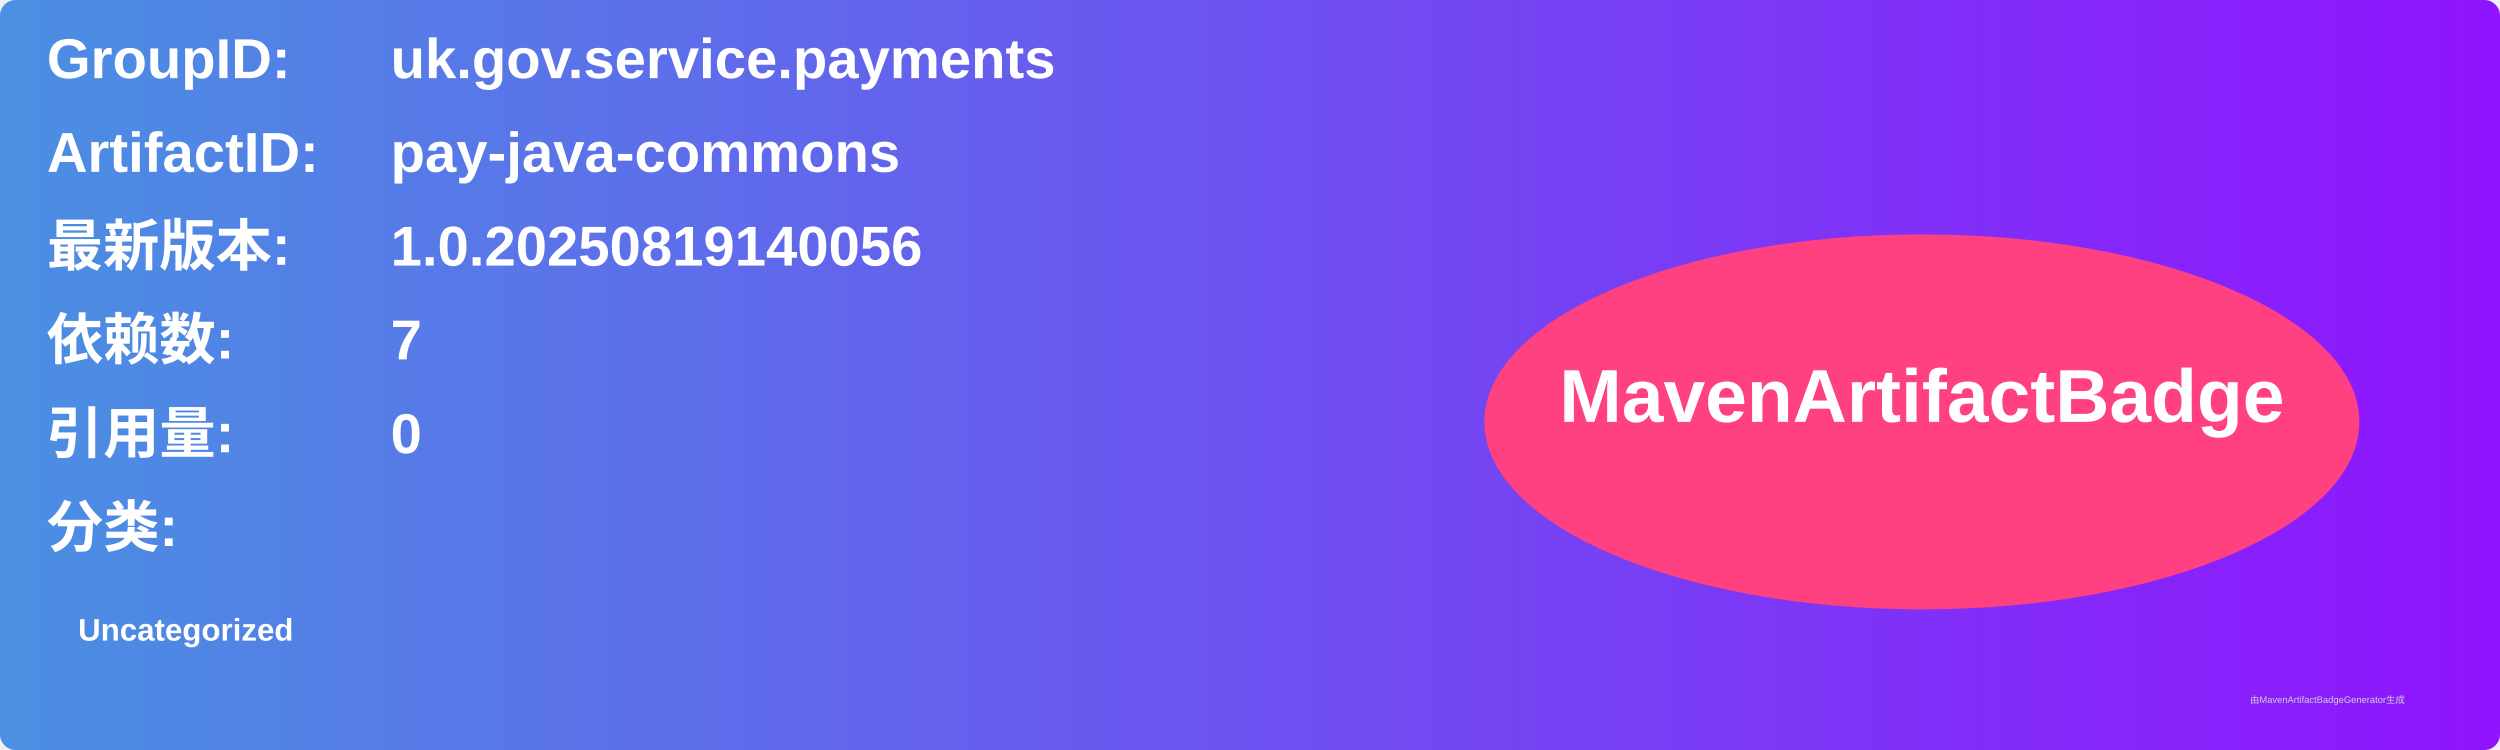
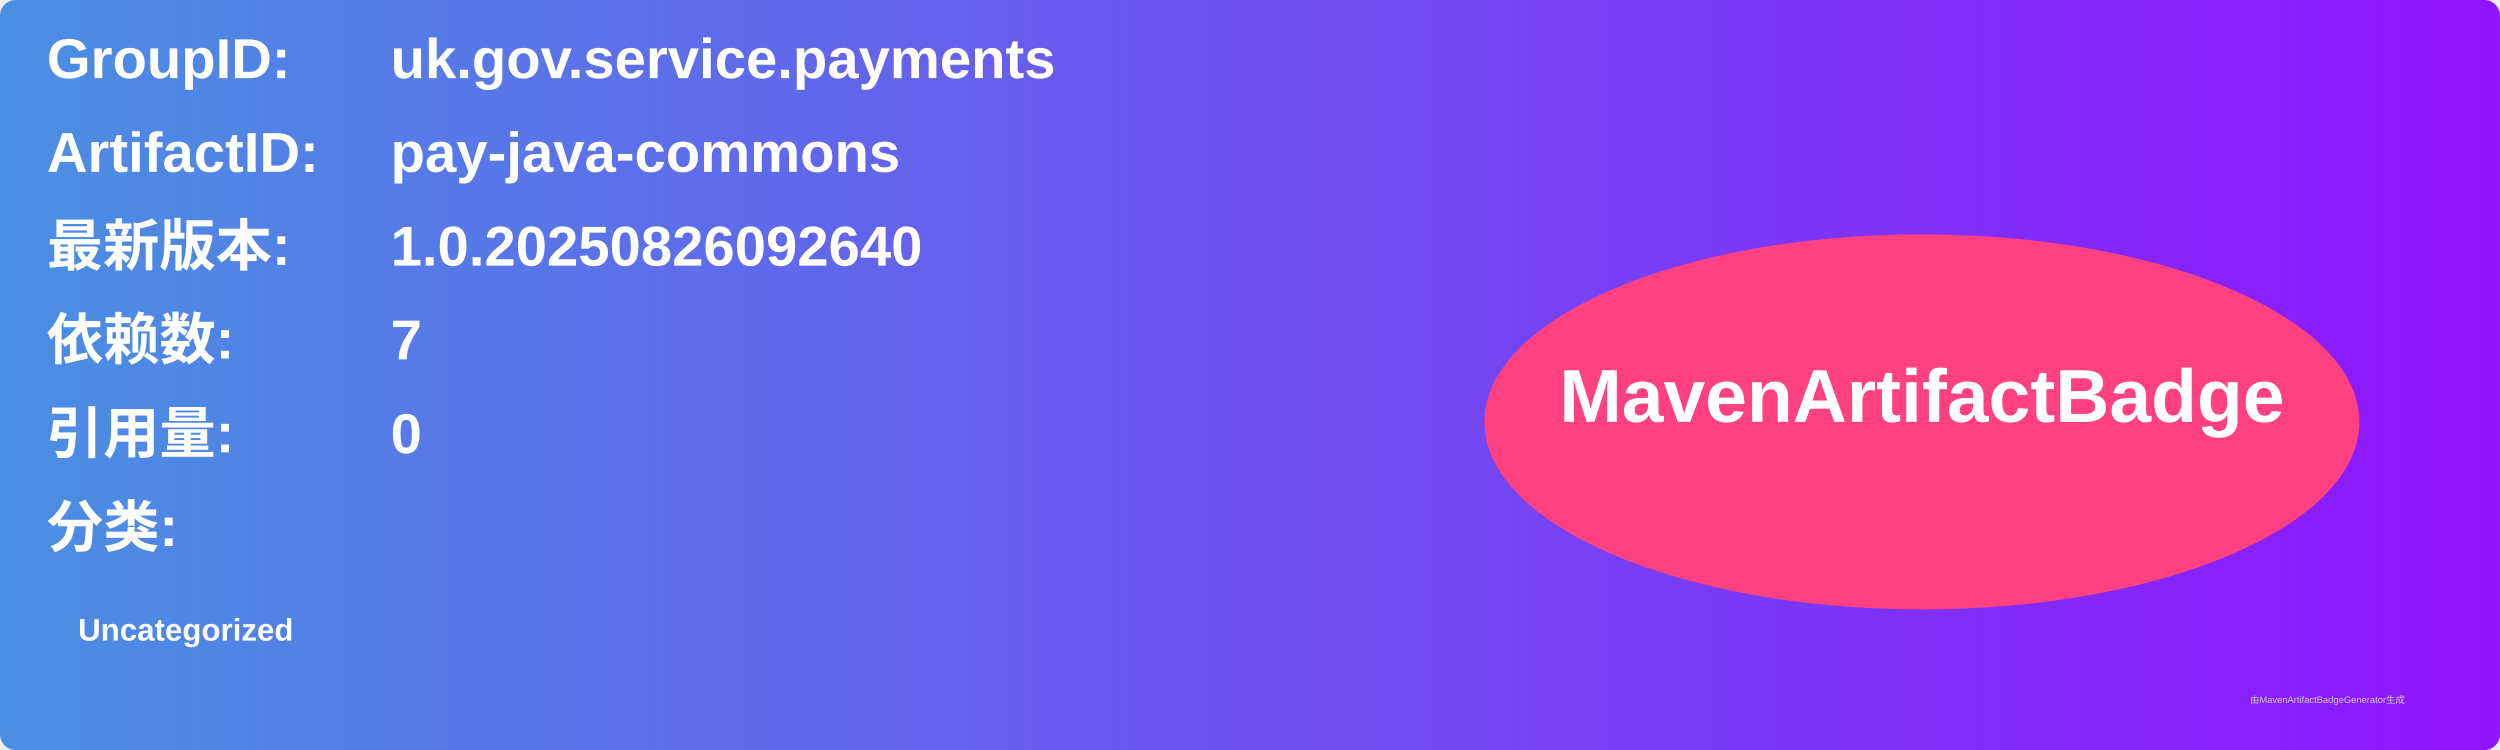
<svg xmlns="http://www.w3.org/2000/svg" width="800" height="240" viewBox="0 0 800 240">
  <linearGradient id="grad" x1="0%" y1="0%" x2="100%" y2="0%">
    <stop offset="0%" stop-color="#4a90e2" />
    <stop offset="100%" stop-color="#9013fe" />
  </linearGradient>
  <rect width="100%" height="100%" rx="5" ry="5" fill="url(#grad)" />
  <g transform="translate(15, 15)">
    <text x="0" y="10" font-family="Arial" font-size="18" fill="white" font-weight="bold" width="260">GroupID:</text>
    <text x="110" y="10" font-family="Arial" font-size="18" fill="white" font-weight="bold" width="460">uk.gov.service.payments</text>
    <text x="0" y="40" font-family="Arial" font-size="18" fill="white" font-weight="bold" width="260">ArtifactID:</text>
    <text x="110" y="40" font-family="Arial" font-size="18" fill="white" font-weight="bold" width="460">pay-java-commons</text>
    <text x="0" y="70" font-family="Arial" font-size="18" fill="white" font-weight="bold">最新版本:</text>
    <text x="110" y="70" font-family="Arial" font-size="18" fill="white" font-weight="bold">
-       <tspan font-weight="bold">1.0.20250819140056</tspan>
+       <tspan font-weight="bold">1.0.20250826092640</tspan>
    </text>
    <text x="0" y="100" font-family="Arial" font-size="18" fill="white" font-weight="bold">依赖数: </text>
    <text x="110" y="100" font-family="Arial" font-size="18" fill="white">
      <tspan font-weight="bold">7</tspan>
    </text>
    <text x="0" y="130" font-family="Arial" font-size="18" fill="white" font-weight="bold">引用量: </text>
    <text x="110" y="130" font-family="Arial" font-size="18" fill="white">
      <tspan font-weight="bold">0</tspan>
    </text>
    <text x="0" y="160" font-family="Arial" font-size="18" fill="white" font-weight="bold">分类:</text>
    <text x="10" y="190" font-family="Arial" font-size="10" fill="white">
      <tspan font-weight="bold">Uncategorized</tspan>
    </text>
    <ellipse cx="600" cy="120" rx="140" ry="60" fill="#ff4081" />
    <text x="600" y="120" text-anchor="middle" font-family="Arial" font-size="24" fill="white" font-weight="bold">MavenArtifactBadge</text>
  </g>
  <text x="720" y="225" font-family="Arial" font-size="3" fill="#d0d0d0">由MavenArtifactBadgeGenerator生成</text>
</svg>
